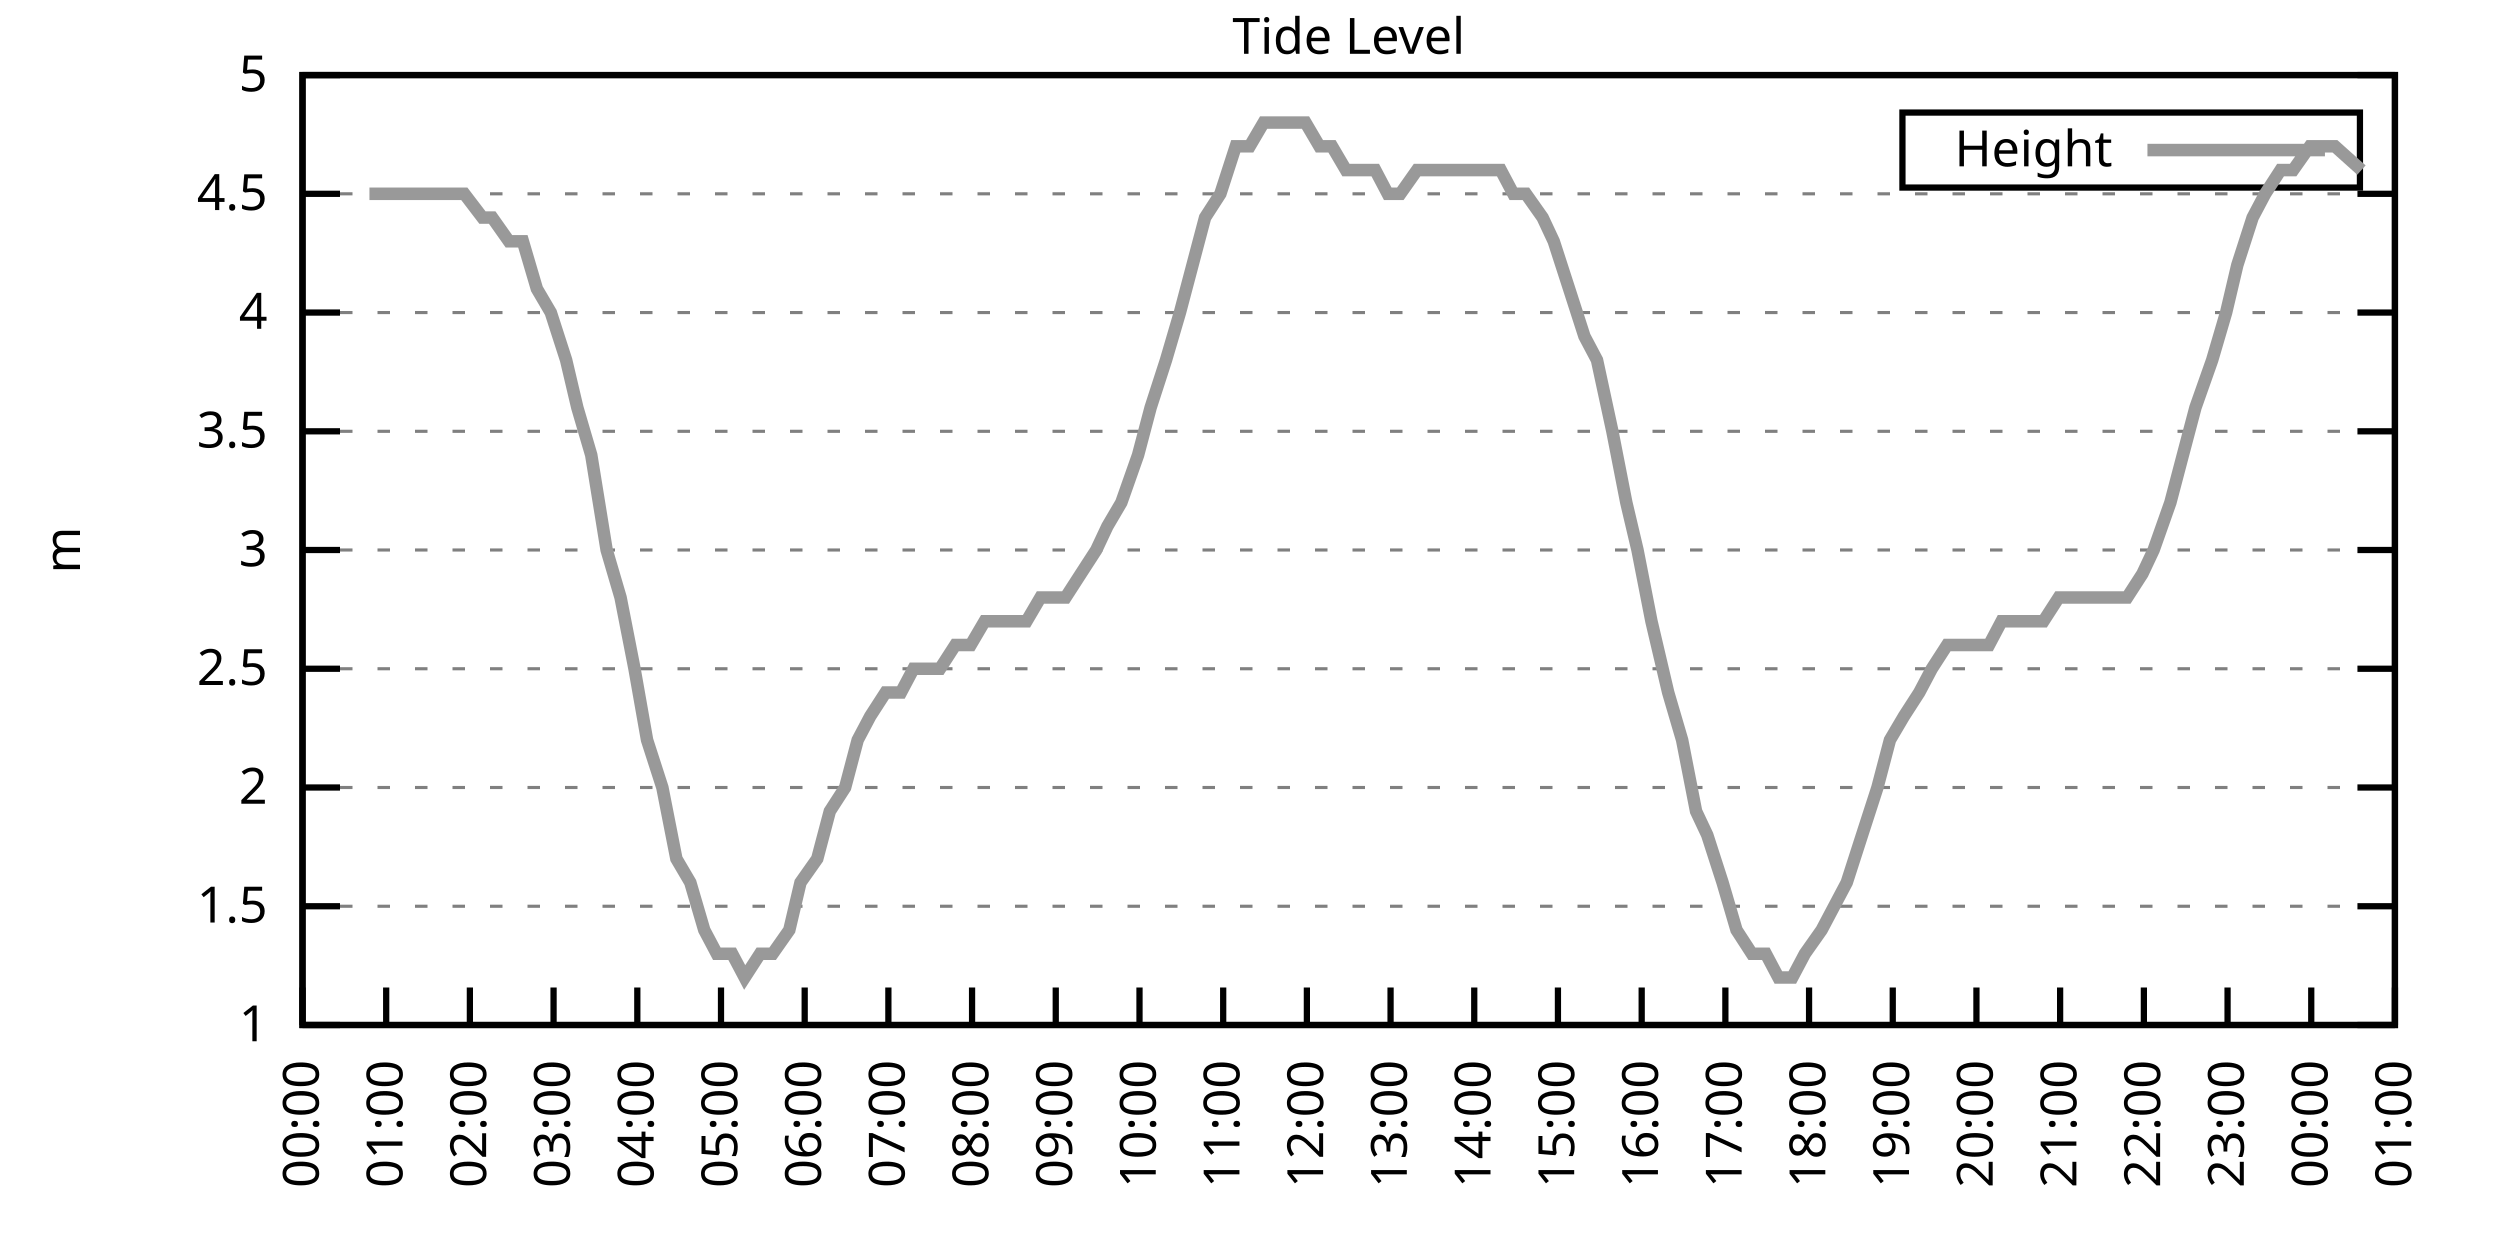
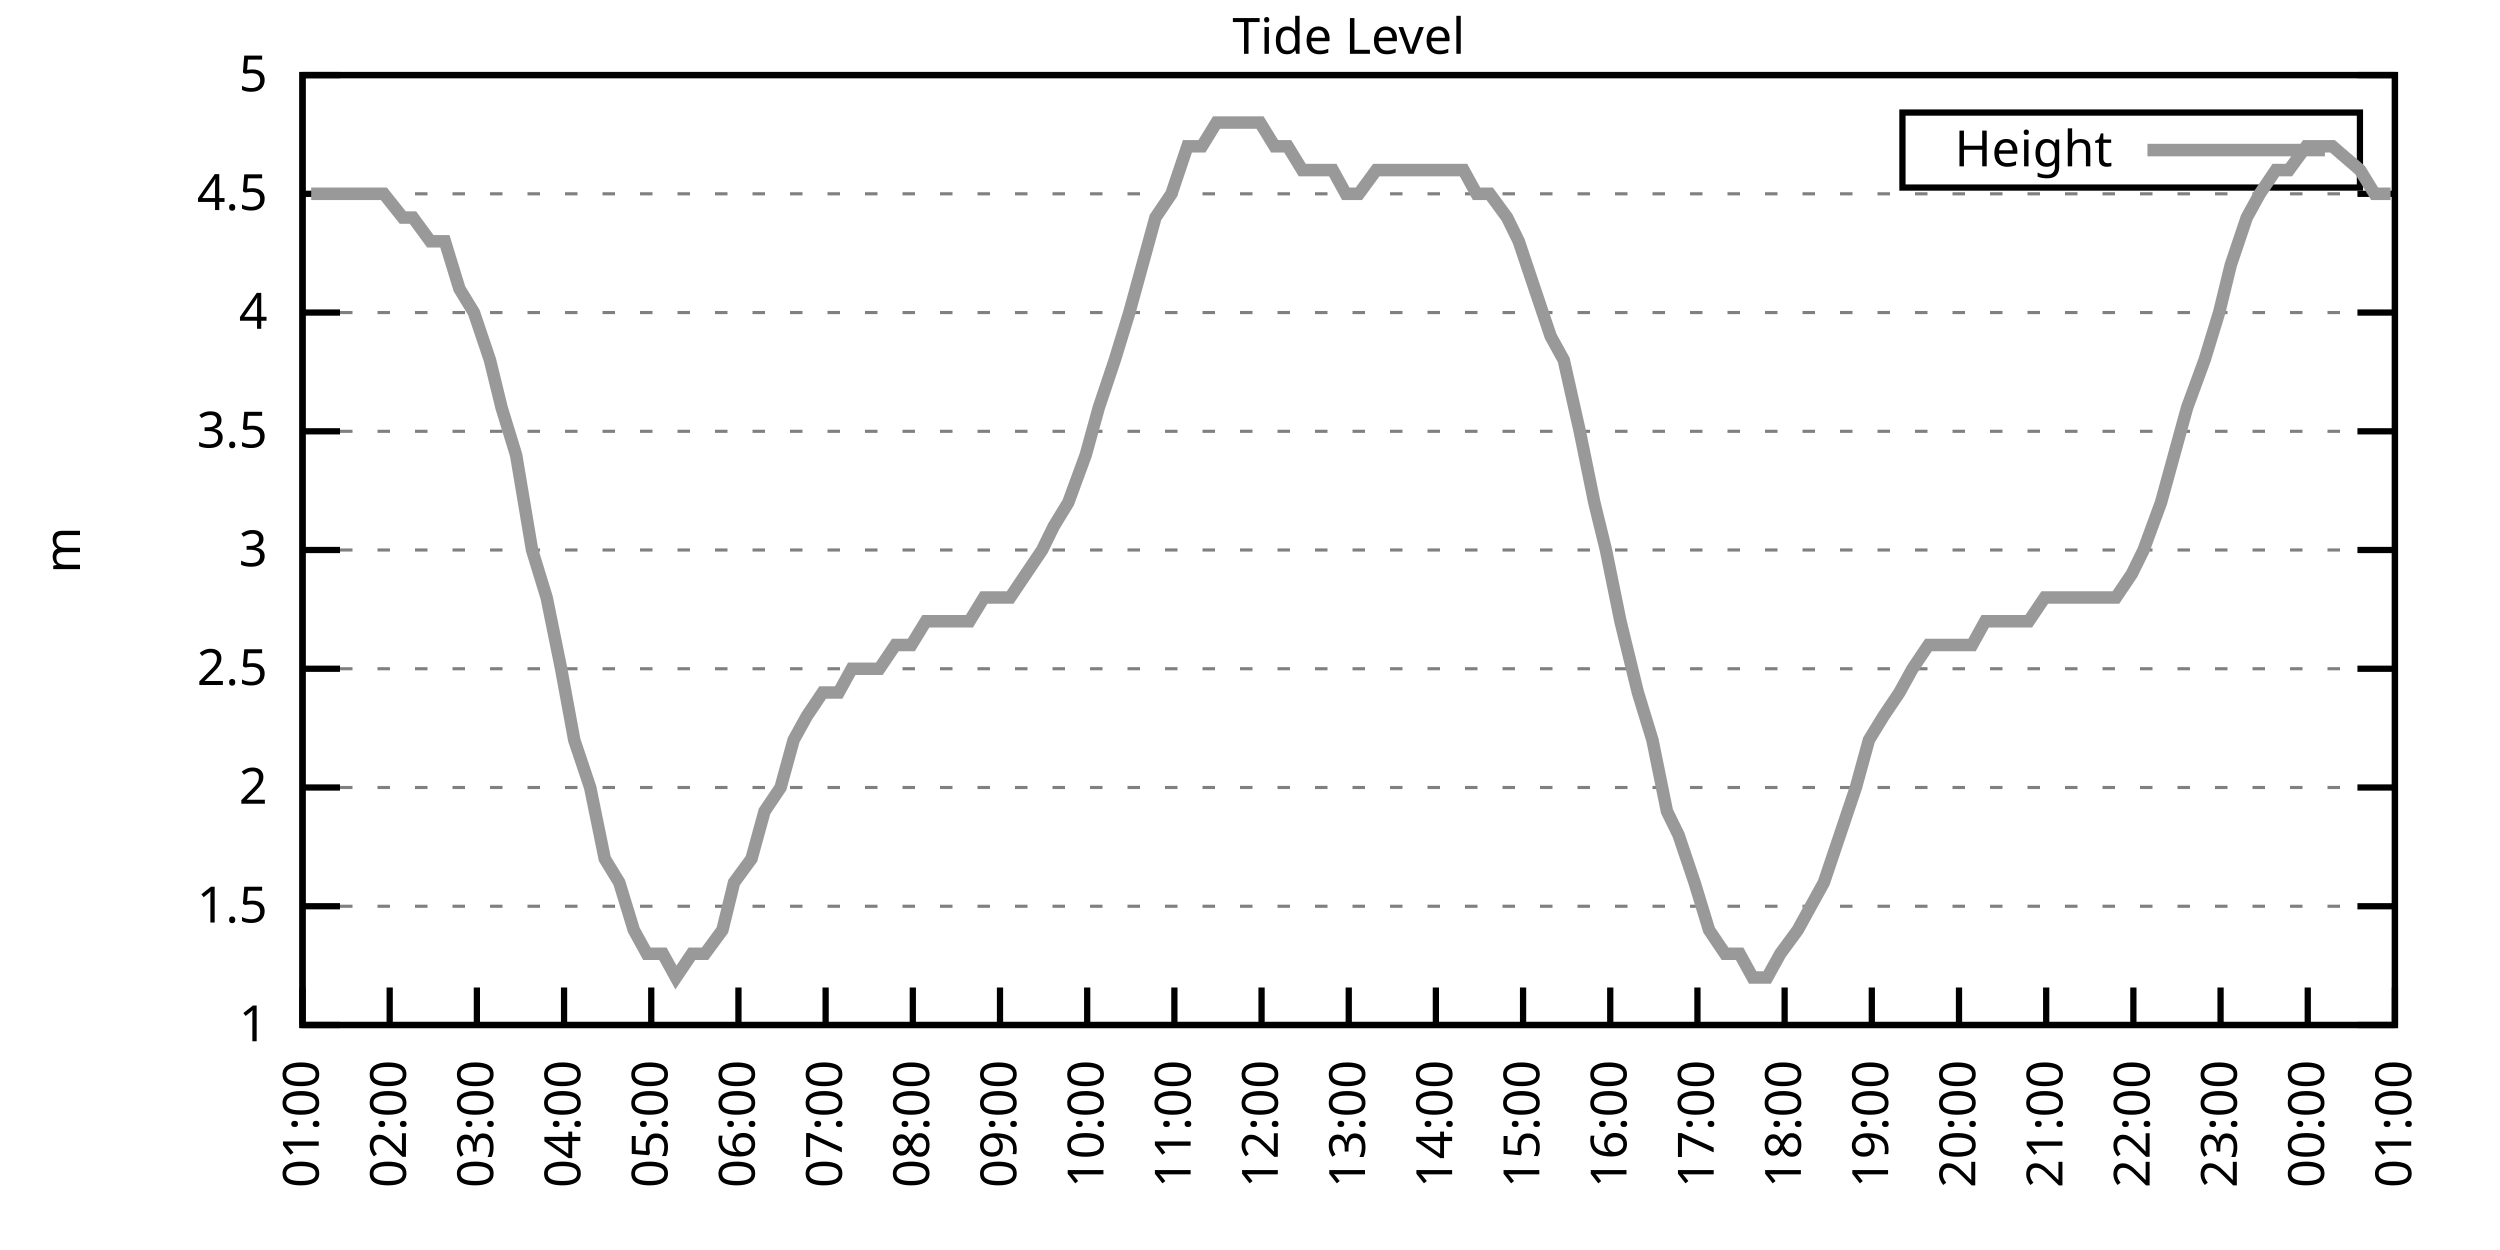
<svg xmlns="http://www.w3.org/2000/svg" xmlns:xlink="http://www.w3.org/1999/xlink" width="400" height="200" viewBox="0 0 400 200">
  <g id="gnuplot_canvas">
    <rect x="0" y="0" width="400" height="200" fill="none" />
    <defs>
      <circle id="gpDot" r="0.5" stroke-width="0.5" stroke="currentColor" />
      <path id="gpPt0" stroke-width="0.333" stroke="currentColor" d="M-1,0 h2 M0,-1 v2" />
      <path id="gpPt1" stroke-width="0.333" stroke="currentColor" d="M-1,-1 L1,1 M1,-1 L-1,1" />
      <path id="gpPt2" stroke-width="0.333" stroke="currentColor" d="M-1,0 L1,0 M0,-1 L0,1 M-1,-1 L1,1 M-1,1 L1,-1" />
      <rect id="gpPt3" stroke-width="0.333" stroke="currentColor" x="-1" y="-1" width="2" height="2" />
      <rect id="gpPt4" stroke-width="0.333" stroke="currentColor" fill="currentColor" x="-1" y="-1" width="2" height="2" />
      <circle id="gpPt5" stroke-width="0.333" stroke="currentColor" cx="0" cy="0" r="1" />
      <use xlink:href="#gpPt5" id="gpPt6" fill="currentColor" stroke="none" />
      <path id="gpPt7" stroke-width="0.333" stroke="currentColor" d="M0,-1.33 L-1.33,0.67 L1.33,0.67 z" />
      <use xlink:href="#gpPt7" id="gpPt8" fill="currentColor" stroke="none" />
      <use xlink:href="#gpPt7" id="gpPt9" stroke="currentColor" transform="rotate(180)" />
      <use xlink:href="#gpPt9" id="gpPt10" fill="currentColor" stroke="none" />
      <use xlink:href="#gpPt3" id="gpPt11" stroke="currentColor" transform="rotate(45)" />
      <use xlink:href="#gpPt11" id="gpPt12" fill="currentColor" stroke="none" />
      <path id="gpPt13" stroke-width="0.333" stroke="currentColor" d="M0,1.330 L1.265,0.411 L0.782,-1.067 L-0.782,-1.076 L-1.265,0.411 z" />
      <use xlink:href="#gpPt13" id="gpPt14" fill="currentColor" stroke="none" />
      <filter id="textbox" filterUnits="objectBoundingBox" x="0" y="0" height="1" width="1">
        <feFlood flood-color="white" flood-opacity="1" result="bgnd" />
        <feComposite in="SourceGraphic" in2="bgnd" operator="atop" />
      </filter>
      <filter id="greybox" filterUnits="objectBoundingBox" x="0" y="0" height="1" width="1">
        <feFlood flood-color="lightgrey" flood-opacity="1" result="grey" />
        <feComposite in="SourceGraphic" in2="grey" operator="atop" />
      </filter>
    </defs>
    <g fill="none" color="white" stroke="currentColor" stroke-width="1.00" stroke-linecap="butt" stroke-linejoin="miter">
</g>
    <g fill="none" color="black" stroke="currentColor" stroke-width="1.00" stroke-linecap="butt" stroke-linejoin="miter">
      <g stroke="none" shape-rendering="crispEdges">
        <polygon fill="rgb(255, 255, 255)" points="48.40,164.00 383.18,164.00 383.18,12.02 48.40,12.02 " />
      </g>
    </g>
    <g fill="none" color="black" stroke="currentColor" stroke-width="1.00" stroke-linecap="butt" stroke-linejoin="miter">
</g>
    <g fill="none" color="black" stroke="black" stroke-width="0.50" stroke-linecap="butt" stroke-linejoin="miter">
</g>
    <g fill="none" color="gray" stroke="currentColor" stroke-width="0.50" stroke-linecap="butt" stroke-linejoin="miter">
      <path stroke="gray" stroke-dasharray="2,4" class="gridline" d="M48.40,164.00 L383.19,164.00  " />
    </g>
    <g fill="none" color="gray" stroke="gray" stroke-width="1.00" stroke-linecap="butt" stroke-linejoin="miter">
</g>
    <g fill="none" color="black" stroke="currentColor" stroke-width="1.00" stroke-linecap="butt" stroke-linejoin="miter">
      <path stroke="black" d="M48.40,164.00 L54.40,164.00 M383.19,164.00 L377.19,164.00  " />
      <g transform="translate(42.80,166.60)" stroke="none" fill="black" font-family="Sans" font-size="8.00" text-anchor="end">
        <text>
          <tspan font-family="Sans"> 1</tspan>
        </text>
      </g>
    </g>
    <g fill="none" color="black" stroke="currentColor" stroke-width="1.00" stroke-linecap="butt" stroke-linejoin="miter">
</g>
    <g fill="none" color="black" stroke="black" stroke-width="0.50" stroke-linecap="butt" stroke-linejoin="miter">
</g>
    <g fill="none" color="gray" stroke="currentColor" stroke-width="0.50" stroke-linecap="butt" stroke-linejoin="miter">
      <path stroke="gray" stroke-dasharray="2,4" class="gridline" d="M48.40,145.00 L383.19,145.00  " />
    </g>
    <g fill="none" color="gray" stroke="gray" stroke-width="1.00" stroke-linecap="butt" stroke-linejoin="miter">
</g>
    <g fill="none" color="black" stroke="currentColor" stroke-width="1.00" stroke-linecap="butt" stroke-linejoin="miter">
      <path stroke="black" d="M48.40,145.00 L54.40,145.00 M383.19,145.00 L377.19,145.00  " />
      <g transform="translate(42.80,147.60)" stroke="none" fill="black" font-family="Sans" font-size="8.00" text-anchor="end">
        <text>
          <tspan font-family="Sans"> 1.5</tspan>
        </text>
      </g>
    </g>
    <g fill="none" color="black" stroke="currentColor" stroke-width="1.00" stroke-linecap="butt" stroke-linejoin="miter">
</g>
    <g fill="none" color="black" stroke="black" stroke-width="0.50" stroke-linecap="butt" stroke-linejoin="miter">
</g>
    <g fill="none" color="gray" stroke="currentColor" stroke-width="0.50" stroke-linecap="butt" stroke-linejoin="miter">
      <path stroke="gray" stroke-dasharray="2,4" class="gridline" d="M48.40,126.00 L383.19,126.00  " />
    </g>
    <g fill="none" color="gray" stroke="gray" stroke-width="1.00" stroke-linecap="butt" stroke-linejoin="miter">
</g>
    <g fill="none" color="black" stroke="currentColor" stroke-width="1.00" stroke-linecap="butt" stroke-linejoin="miter">
      <path stroke="black" d="M48.40,126.00 L54.40,126.00 M383.19,126.00 L377.19,126.00  " />
      <g transform="translate(42.80,128.60)" stroke="none" fill="black" font-family="Sans" font-size="8.00" text-anchor="end">
        <text>
          <tspan font-family="Sans"> 2</tspan>
        </text>
      </g>
    </g>
    <g fill="none" color="black" stroke="currentColor" stroke-width="1.00" stroke-linecap="butt" stroke-linejoin="miter">
</g>
    <g fill="none" color="black" stroke="black" stroke-width="0.50" stroke-linecap="butt" stroke-linejoin="miter">
</g>
    <g fill="none" color="gray" stroke="currentColor" stroke-width="0.50" stroke-linecap="butt" stroke-linejoin="miter">
      <path stroke="gray" stroke-dasharray="2,4" class="gridline" d="M48.40,107.00 L383.19,107.00  " />
    </g>
    <g fill="none" color="gray" stroke="gray" stroke-width="1.00" stroke-linecap="butt" stroke-linejoin="miter">
</g>
    <g fill="none" color="black" stroke="currentColor" stroke-width="1.00" stroke-linecap="butt" stroke-linejoin="miter">
      <path stroke="black" d="M48.40,107.00 L54.40,107.00 M383.19,107.00 L377.19,107.00  " />
      <g transform="translate(42.80,109.60)" stroke="none" fill="black" font-family="Sans" font-size="8.00" text-anchor="end">
        <text>
          <tspan font-family="Sans"> 2.5</tspan>
        </text>
      </g>
    </g>
    <g fill="none" color="black" stroke="currentColor" stroke-width="1.00" stroke-linecap="butt" stroke-linejoin="miter">
</g>
    <g fill="none" color="black" stroke="black" stroke-width="0.50" stroke-linecap="butt" stroke-linejoin="miter">
</g>
    <g fill="none" color="gray" stroke="currentColor" stroke-width="0.50" stroke-linecap="butt" stroke-linejoin="miter">
      <path stroke="gray" stroke-dasharray="2,4" class="gridline" d="M48.40,88.00 L383.19,88.00  " />
    </g>
    <g fill="none" color="gray" stroke="gray" stroke-width="1.00" stroke-linecap="butt" stroke-linejoin="miter">
</g>
    <g fill="none" color="black" stroke="currentColor" stroke-width="1.00" stroke-linecap="butt" stroke-linejoin="miter">
      <path stroke="black" d="M48.40,88.00 L54.40,88.00 M383.19,88.00 L377.19,88.00  " />
      <g transform="translate(42.80,90.60)" stroke="none" fill="black" font-family="Sans" font-size="8.00" text-anchor="end">
        <text>
          <tspan font-family="Sans"> 3</tspan>
        </text>
      </g>
    </g>
    <g fill="none" color="black" stroke="currentColor" stroke-width="1.00" stroke-linecap="butt" stroke-linejoin="miter">
</g>
    <g fill="none" color="black" stroke="black" stroke-width="0.50" stroke-linecap="butt" stroke-linejoin="miter">
</g>
    <g fill="none" color="gray" stroke="currentColor" stroke-width="0.50" stroke-linecap="butt" stroke-linejoin="miter">
      <path stroke="gray" stroke-dasharray="2,4" class="gridline" d="M48.40,69.01 L383.19,69.01  " />
    </g>
    <g fill="none" color="gray" stroke="gray" stroke-width="1.00" stroke-linecap="butt" stroke-linejoin="miter">
</g>
    <g fill="none" color="black" stroke="currentColor" stroke-width="1.00" stroke-linecap="butt" stroke-linejoin="miter">
      <path stroke="black" d="M48.40,69.01 L54.40,69.01 M383.19,69.01 L377.19,69.01  " />
      <g transform="translate(42.80,71.61)" stroke="none" fill="black" font-family="Sans" font-size="8.00" text-anchor="end">
        <text>
          <tspan font-family="Sans"> 3.5</tspan>
        </text>
      </g>
    </g>
    <g fill="none" color="black" stroke="currentColor" stroke-width="1.00" stroke-linecap="butt" stroke-linejoin="miter">
</g>
    <g fill="none" color="black" stroke="black" stroke-width="0.50" stroke-linecap="butt" stroke-linejoin="miter">
</g>
    <g fill="none" color="gray" stroke="currentColor" stroke-width="0.50" stroke-linecap="butt" stroke-linejoin="miter">
      <path stroke="gray" stroke-dasharray="2,4" class="gridline" d="M48.40,50.01 L383.19,50.01  " />
    </g>
    <g fill="none" color="gray" stroke="gray" stroke-width="1.00" stroke-linecap="butt" stroke-linejoin="miter">
</g>
    <g fill="none" color="black" stroke="currentColor" stroke-width="1.00" stroke-linecap="butt" stroke-linejoin="miter">
      <path stroke="black" d="M48.40,50.01 L54.40,50.01 M383.19,50.01 L377.19,50.01  " />
      <g transform="translate(42.80,52.61)" stroke="none" fill="black" font-family="Sans" font-size="8.00" text-anchor="end">
        <text>
          <tspan font-family="Sans"> 4</tspan>
        </text>
      </g>
    </g>
    <g fill="none" color="black" stroke="currentColor" stroke-width="1.00" stroke-linecap="butt" stroke-linejoin="miter">
</g>
    <g fill="none" color="black" stroke="black" stroke-width="0.50" stroke-linecap="butt" stroke-linejoin="miter">
</g>
    <g fill="none" color="gray" stroke="currentColor" stroke-width="0.50" stroke-linecap="butt" stroke-linejoin="miter">
      <path stroke="gray" stroke-dasharray="2,4" class="gridline" d="M48.40,31.01 L383.19,31.01  " />
    </g>
    <g fill="none" color="gray" stroke="gray" stroke-width="1.00" stroke-linecap="butt" stroke-linejoin="miter">
</g>
    <g fill="none" color="black" stroke="currentColor" stroke-width="1.00" stroke-linecap="butt" stroke-linejoin="miter">
      <path stroke="black" d="M48.40,31.01 L54.40,31.01 M383.19,31.01 L377.19,31.01  " />
      <g transform="translate(42.80,33.61)" stroke="none" fill="black" font-family="Sans" font-size="8.00" text-anchor="end">
        <text>
          <tspan font-family="Sans"> 4.5</tspan>
        </text>
      </g>
    </g>
    <g fill="none" color="black" stroke="currentColor" stroke-width="1.00" stroke-linecap="butt" stroke-linejoin="miter">
</g>
    <g fill="none" color="black" stroke="black" stroke-width="0.50" stroke-linecap="butt" stroke-linejoin="miter">
</g>
    <g fill="none" color="gray" stroke="currentColor" stroke-width="0.50" stroke-linecap="butt" stroke-linejoin="miter">
      <path stroke="gray" stroke-dasharray="2,4" class="gridline" d="M48.40,12.01 L383.19,12.01  " />
    </g>
    <g fill="none" color="gray" stroke="gray" stroke-width="1.00" stroke-linecap="butt" stroke-linejoin="miter">
</g>
    <g fill="none" color="black" stroke="currentColor" stroke-width="1.00" stroke-linecap="butt" stroke-linejoin="miter">
      <path stroke="black" d="M48.40,12.01 L54.40,12.01 M383.19,12.01 L377.19,12.01  " />
      <g transform="translate(42.80,14.61)" stroke="none" fill="black" font-family="Sans" font-size="8.00" text-anchor="end">
        <text>
          <tspan font-family="Sans"> 5</tspan>
        </text>
      </g>
    </g>
    <g fill="none" color="black" stroke="currentColor" stroke-width="1.00" stroke-linecap="butt" stroke-linejoin="miter">
      <path stroke="black" d="M48.40,164.00 L48.40,158.00  " />
      <g transform="translate(51.00,169.60) rotate(270.00)" stroke="none" fill="black" font-family="Sans" font-size="8.00" text-anchor="end">
        <text>
-           <tspan font-family="Sans">00:00</tspan>
-         </text>
-       </g>
-     </g>
-     <g fill="none" color="black" stroke="currentColor" stroke-width="1.00" stroke-linecap="butt" stroke-linejoin="miter">
-       <path stroke="black" d="M61.79,164.00 L61.79,158.00  " />
-       <g transform="translate(64.39,169.60) rotate(270.00)" stroke="none" fill="black" font-family="Sans" font-size="8.00" text-anchor="end">
-         <text>
          <tspan font-family="Sans">01:00</tspan>
        </text>
      </g>
    </g>
    <g fill="none" color="black" stroke="currentColor" stroke-width="1.00" stroke-linecap="butt" stroke-linejoin="miter">
-       <path stroke="black" d="M75.18,164.00 L75.18,158.00  " />
-       <g transform="translate(77.78,169.60) rotate(270.00)" stroke="none" fill="black" font-family="Sans" font-size="8.00" text-anchor="end">
+       <path stroke="black" d="M62.35,164.00 L62.35,158.00  " />
+       <g transform="translate(64.95,169.60) rotate(270.00)" stroke="none" fill="black" font-family="Sans" font-size="8.00" text-anchor="end">
        <text>
          <tspan font-family="Sans">02:00</tspan>
        </text>
      </g>
    </g>
    <g fill="none" color="black" stroke="currentColor" stroke-width="1.00" stroke-linecap="butt" stroke-linejoin="miter">
-       <path stroke="black" d="M88.57,164.00 L88.57,158.00  " />
-       <g transform="translate(91.17,169.60) rotate(270.00)" stroke="none" fill="black" font-family="Sans" font-size="8.00" text-anchor="end">
+       <path stroke="black" d="M76.30,164.00 L76.30,158.00  " />
+       <g transform="translate(78.90,169.60) rotate(270.00)" stroke="none" fill="black" font-family="Sans" font-size="8.00" text-anchor="end">
        <text>
          <tspan font-family="Sans">03:00</tspan>
        </text>
      </g>
    </g>
    <g fill="none" color="black" stroke="currentColor" stroke-width="1.00" stroke-linecap="butt" stroke-linejoin="miter">
-       <path stroke="black" d="M101.97,164.00 L101.97,158.00  " />
-       <g transform="translate(104.57,169.60) rotate(270.00)" stroke="none" fill="black" font-family="Sans" font-size="8.00" text-anchor="end">
+       <path stroke="black" d="M90.25,164.00 L90.25,158.00  " />
+       <g transform="translate(92.85,169.60) rotate(270.00)" stroke="none" fill="black" font-family="Sans" font-size="8.00" text-anchor="end">
        <text>
          <tspan font-family="Sans">04:00</tspan>
        </text>
      </g>
    </g>
    <g fill="none" color="black" stroke="currentColor" stroke-width="1.00" stroke-linecap="butt" stroke-linejoin="miter">
-       <path stroke="black" d="M115.36,164.00 L115.36,158.00  " />
-       <g transform="translate(117.96,169.60) rotate(270.00)" stroke="none" fill="black" font-family="Sans" font-size="8.00" text-anchor="end">
+       <path stroke="black" d="M104.20,164.00 L104.20,158.00  " />
+       <g transform="translate(106.80,169.60) rotate(270.00)" stroke="none" fill="black" font-family="Sans" font-size="8.00" text-anchor="end">
        <text>
          <tspan font-family="Sans">05:00</tspan>
        </text>
      </g>
    </g>
    <g fill="none" color="black" stroke="currentColor" stroke-width="1.00" stroke-linecap="butt" stroke-linejoin="miter">
-       <path stroke="black" d="M128.75,164.00 L128.75,158.00  " />
-       <g transform="translate(131.35,169.60) rotate(270.00)" stroke="none" fill="black" font-family="Sans" font-size="8.00" text-anchor="end">
+       <path stroke="black" d="M118.15,164.00 L118.15,158.00  " />
+       <g transform="translate(120.75,169.60) rotate(270.00)" stroke="none" fill="black" font-family="Sans" font-size="8.00" text-anchor="end">
        <text>
          <tspan font-family="Sans">06:00</tspan>
        </text>
      </g>
    </g>
    <g fill="none" color="black" stroke="currentColor" stroke-width="1.00" stroke-linecap="butt" stroke-linejoin="miter">
-       <path stroke="black" d="M142.14,164.00 L142.14,158.00  " />
-       <g transform="translate(144.74,169.60) rotate(270.00)" stroke="none" fill="black" font-family="Sans" font-size="8.00" text-anchor="end">
+       <path stroke="black" d="M132.10,164.00 L132.10,158.00  " />
+       <g transform="translate(134.70,169.60) rotate(270.00)" stroke="none" fill="black" font-family="Sans" font-size="8.00" text-anchor="end">
        <text>
          <tspan font-family="Sans">07:00</tspan>
        </text>
      </g>
    </g>
    <g fill="none" color="black" stroke="currentColor" stroke-width="1.00" stroke-linecap="butt" stroke-linejoin="miter">
-       <path stroke="black" d="M155.53,164.00 L155.53,158.00  " />
-       <g transform="translate(158.13,169.60) rotate(270.00)" stroke="none" fill="black" font-family="Sans" font-size="8.00" text-anchor="end">
+       <path stroke="black" d="M146.05,164.00 L146.05,158.00  " />
+       <g transform="translate(148.65,169.60) rotate(270.00)" stroke="none" fill="black" font-family="Sans" font-size="8.00" text-anchor="end">
        <text>
          <tspan font-family="Sans">08:00</tspan>
        </text>
      </g>
    </g>
    <g fill="none" color="black" stroke="currentColor" stroke-width="1.00" stroke-linecap="butt" stroke-linejoin="miter">
-       <path stroke="black" d="M168.92,164.00 L168.92,158.00  " />
-       <g transform="translate(171.52,169.60) rotate(270.00)" stroke="none" fill="black" font-family="Sans" font-size="8.00" text-anchor="end">
+       <path stroke="black" d="M160.00,164.00 L160.00,158.00  " />
+       <g transform="translate(162.60,169.60) rotate(270.00)" stroke="none" fill="black" font-family="Sans" font-size="8.00" text-anchor="end">
        <text>
          <tspan font-family="Sans">09:00</tspan>
        </text>
      </g>
    </g>
    <g fill="none" color="black" stroke="currentColor" stroke-width="1.00" stroke-linecap="butt" stroke-linejoin="miter">
-       <path stroke="black" d="M182.32,164.00 L182.32,158.00  " />
-       <g transform="translate(184.92,169.60) rotate(270.00)" stroke="none" fill="black" font-family="Sans" font-size="8.00" text-anchor="end">
+       <path stroke="black" d="M173.95,164.00 L173.95,158.00  " />
+       <g transform="translate(176.55,169.60) rotate(270.00)" stroke="none" fill="black" font-family="Sans" font-size="8.00" text-anchor="end">
        <text>
          <tspan font-family="Sans">10:00</tspan>
        </text>
      </g>
    </g>
    <g fill="none" color="black" stroke="currentColor" stroke-width="1.00" stroke-linecap="butt" stroke-linejoin="miter">
-       <path stroke="black" d="M195.71,164.00 L195.71,158.00  " />
-       <g transform="translate(198.31,169.60) rotate(270.00)" stroke="none" fill="black" font-family="Sans" font-size="8.00" text-anchor="end">
+       <path stroke="black" d="M187.90,164.00 L187.90,158.00  " />
+       <g transform="translate(190.50,169.60) rotate(270.00)" stroke="none" fill="black" font-family="Sans" font-size="8.00" text-anchor="end">
        <text>
          <tspan font-family="Sans">11:00</tspan>
        </text>
      </g>
    </g>
    <g fill="none" color="black" stroke="currentColor" stroke-width="1.00" stroke-linecap="butt" stroke-linejoin="miter">
-       <path stroke="black" d="M209.10,164.00 L209.10,158.00  " />
-       <g transform="translate(211.70,169.60) rotate(270.00)" stroke="none" fill="black" font-family="Sans" font-size="8.00" text-anchor="end">
+       <path stroke="black" d="M201.85,164.00 L201.85,158.00  " />
+       <g transform="translate(204.45,169.60) rotate(270.00)" stroke="none" fill="black" font-family="Sans" font-size="8.00" text-anchor="end">
        <text>
          <tspan font-family="Sans">12:00</tspan>
        </text>
      </g>
    </g>
    <g fill="none" color="black" stroke="currentColor" stroke-width="1.00" stroke-linecap="butt" stroke-linejoin="miter">
-       <path stroke="black" d="M222.49,164.00 L222.49,158.00  " />
-       <g transform="translate(225.09,169.60) rotate(270.00)" stroke="none" fill="black" font-family="Sans" font-size="8.00" text-anchor="end">
+       <path stroke="black" d="M215.80,164.00 L215.80,158.00  " />
+       <g transform="translate(218.40,169.60) rotate(270.00)" stroke="none" fill="black" font-family="Sans" font-size="8.00" text-anchor="end">
        <text>
          <tspan font-family="Sans">13:00</tspan>
        </text>
      </g>
    </g>
    <g fill="none" color="black" stroke="currentColor" stroke-width="1.00" stroke-linecap="butt" stroke-linejoin="miter">
-       <path stroke="black" d="M235.88,164.00 L235.88,158.00  " />
-       <g transform="translate(238.48,169.60) rotate(270.00)" stroke="none" fill="black" font-family="Sans" font-size="8.00" text-anchor="end">
+       <path stroke="black" d="M229.74,164.00 L229.74,158.00  " />
+       <g transform="translate(232.34,169.60) rotate(270.00)" stroke="none" fill="black" font-family="Sans" font-size="8.00" text-anchor="end">
        <text>
          <tspan font-family="Sans">14:00</tspan>
        </text>
      </g>
    </g>
    <g fill="none" color="black" stroke="currentColor" stroke-width="1.00" stroke-linecap="butt" stroke-linejoin="miter">
-       <path stroke="black" d="M249.27,164.00 L249.27,158.00  " />
-       <g transform="translate(251.87,169.60) rotate(270.00)" stroke="none" fill="black" font-family="Sans" font-size="8.00" text-anchor="end">
+       <path stroke="black" d="M243.69,164.00 L243.69,158.00  " />
+       <g transform="translate(246.29,169.60) rotate(270.00)" stroke="none" fill="black" font-family="Sans" font-size="8.00" text-anchor="end">
        <text>
          <tspan font-family="Sans">15:00</tspan>
        </text>
      </g>
    </g>
    <g fill="none" color="black" stroke="currentColor" stroke-width="1.00" stroke-linecap="butt" stroke-linejoin="miter">
-       <path stroke="black" d="M262.67,164.00 L262.67,158.00  " />
-       <g transform="translate(265.27,169.60) rotate(270.00)" stroke="none" fill="black" font-family="Sans" font-size="8.00" text-anchor="end">
+       <path stroke="black" d="M257.64,164.00 L257.64,158.00  " />
+       <g transform="translate(260.24,169.60) rotate(270.00)" stroke="none" fill="black" font-family="Sans" font-size="8.00" text-anchor="end">
        <text>
          <tspan font-family="Sans">16:00</tspan>
        </text>
      </g>
    </g>
    <g fill="none" color="black" stroke="currentColor" stroke-width="1.00" stroke-linecap="butt" stroke-linejoin="miter">
-       <path stroke="black" d="M276.06,164.00 L276.06,158.00  " />
-       <g transform="translate(278.66,169.60) rotate(270.00)" stroke="none" fill="black" font-family="Sans" font-size="8.00" text-anchor="end">
+       <path stroke="black" d="M271.59,164.00 L271.59,158.00  " />
+       <g transform="translate(274.19,169.60) rotate(270.00)" stroke="none" fill="black" font-family="Sans" font-size="8.00" text-anchor="end">
        <text>
          <tspan font-family="Sans">17:00</tspan>
        </text>
      </g>
    </g>
    <g fill="none" color="black" stroke="currentColor" stroke-width="1.00" stroke-linecap="butt" stroke-linejoin="miter">
-       <path stroke="black" d="M289.45,164.00 L289.45,158.00  " />
-       <g transform="translate(292.05,169.60) rotate(270.00)" stroke="none" fill="black" font-family="Sans" font-size="8.00" text-anchor="end">
+       <path stroke="black" d="M285.54,164.00 L285.54,158.00  " />
+       <g transform="translate(288.14,169.60) rotate(270.00)" stroke="none" fill="black" font-family="Sans" font-size="8.00" text-anchor="end">
        <text>
          <tspan font-family="Sans">18:00</tspan>
        </text>
      </g>
    </g>
    <g fill="none" color="black" stroke="currentColor" stroke-width="1.00" stroke-linecap="butt" stroke-linejoin="miter">
-       <path stroke="black" d="M302.84,164.00 L302.84,158.00  " />
-       <g transform="translate(305.44,169.60) rotate(270.00)" stroke="none" fill="black" font-family="Sans" font-size="8.00" text-anchor="end">
+       <path stroke="black" d="M299.49,164.00 L299.49,158.00  " />
+       <g transform="translate(302.09,169.60) rotate(270.00)" stroke="none" fill="black" font-family="Sans" font-size="8.00" text-anchor="end">
        <text>
          <tspan font-family="Sans">19:00</tspan>
        </text>
      </g>
    </g>
    <g fill="none" color="black" stroke="currentColor" stroke-width="1.00" stroke-linecap="butt" stroke-linejoin="miter">
-       <path stroke="black" d="M316.23,164.00 L316.23,158.00  " />
-       <g transform="translate(318.83,169.60) rotate(270.00)" stroke="none" fill="black" font-family="Sans" font-size="8.00" text-anchor="end">
+       <path stroke="black" d="M313.44,164.00 L313.44,158.00  " />
+       <g transform="translate(316.04,169.60) rotate(270.00)" stroke="none" fill="black" font-family="Sans" font-size="8.00" text-anchor="end">
        <text>
          <tspan font-family="Sans">20:00</tspan>
        </text>
      </g>
    </g>
    <g fill="none" color="black" stroke="currentColor" stroke-width="1.00" stroke-linecap="butt" stroke-linejoin="miter">
-       <path stroke="black" d="M329.62,164.00 L329.62,158.00  " />
-       <g transform="translate(332.22,169.60) rotate(270.00)" stroke="none" fill="black" font-family="Sans" font-size="8.00" text-anchor="end">
+       <path stroke="black" d="M327.39,164.00 L327.39,158.00  " />
+       <g transform="translate(329.99,169.60) rotate(270.00)" stroke="none" fill="black" font-family="Sans" font-size="8.00" text-anchor="end">
        <text>
          <tspan font-family="Sans">21:00</tspan>
        </text>
      </g>
    </g>
    <g fill="none" color="black" stroke="currentColor" stroke-width="1.00" stroke-linecap="butt" stroke-linejoin="miter">
-       <path stroke="black" d="M343.02,164.00 L343.02,158.00  " />
-       <g transform="translate(345.62,169.60) rotate(270.00)" stroke="none" fill="black" font-family="Sans" font-size="8.00" text-anchor="end">
+       <path stroke="black" d="M341.34,164.00 L341.34,158.00  " />
+       <g transform="translate(343.94,169.60) rotate(270.00)" stroke="none" fill="black" font-family="Sans" font-size="8.00" text-anchor="end">
        <text>
          <tspan font-family="Sans">22:00</tspan>
        </text>
      </g>
    </g>
    <g fill="none" color="black" stroke="currentColor" stroke-width="1.00" stroke-linecap="butt" stroke-linejoin="miter">
-       <path stroke="black" d="M356.41,164.00 L356.41,158.00  " />
-       <g transform="translate(359.01,169.60) rotate(270.00)" stroke="none" fill="black" font-family="Sans" font-size="8.00" text-anchor="end">
+       <path stroke="black" d="M355.29,164.00 L355.29,158.00  " />
+       <g transform="translate(357.89,169.60) rotate(270.00)" stroke="none" fill="black" font-family="Sans" font-size="8.00" text-anchor="end">
        <text>
          <tspan font-family="Sans">23:00</tspan>
        </text>
      </g>
    </g>
    <g fill="none" color="black" stroke="currentColor" stroke-width="1.00" stroke-linecap="butt" stroke-linejoin="miter">
-       <path stroke="black" d="M369.80,164.00 L369.80,158.00  " />
-       <g transform="translate(372.40,169.60) rotate(270.00)" stroke="none" fill="black" font-family="Sans" font-size="8.00" text-anchor="end">
+       <path stroke="black" d="M369.24,164.00 L369.24,158.00  " />
+       <g transform="translate(371.84,169.60) rotate(270.00)" stroke="none" fill="black" font-family="Sans" font-size="8.00" text-anchor="end">
        <text>
          <tspan font-family="Sans">00:00</tspan>
        </text>
      </g>
    </g>
    <g fill="none" color="black" stroke="currentColor" stroke-width="1.00" stroke-linecap="butt" stroke-linejoin="miter">
      <path stroke="black" d="M383.19,164.00 L383.19,158.00  " />
      <g transform="translate(385.79,169.60) rotate(270.00)" stroke="none" fill="black" font-family="Sans" font-size="8.00" text-anchor="end">
        <text>
          <tspan font-family="Sans">01:00</tspan>
        </text>
      </g>
    </g>
    <g fill="none" color="black" stroke="currentColor" stroke-width="1.00" stroke-linecap="butt" stroke-linejoin="miter">
</g>
    <g fill="none" color="black" stroke="currentColor" stroke-width="1.00" stroke-linecap="butt" stroke-linejoin="miter">
      <path stroke="black" d="M48.40,12.01 L48.40,164.00 L383.19,164.00 L383.19,12.01 L48.40,12.01 Z  " />
    </g>
    <g fill="none" color="black" stroke="currentColor" stroke-width="1.00" stroke-linecap="butt" stroke-linejoin="miter">
</g>
    <g fill="none" color="black" stroke="currentColor" stroke-width="1.00" stroke-linecap="butt" stroke-linejoin="miter">
      <path stroke="black" d="M304.39,30.01 L304.39,18.01 L377.59,18.01 L377.59,30.01 L304.39,30.01 Z  " />
    </g>
    <g id="Tide_level_plot_1">
      <g fill="none" color="white" stroke="black" stroke-width="2.00" stroke-linecap="butt" stroke-linejoin="miter">
</g>
      <g fill="none" color="black" stroke="currentColor" stroke-width="2.00" stroke-linecap="butt" stroke-linejoin="miter">
        <g transform="translate(337.99,26.61)" stroke="none" fill="black" font-family="Sans" font-size="8.00" text-anchor="end">
          <text>
            <tspan font-family="Sans">Height</tspan>
          </text>
        </g>
      </g>
      <g fill="none" color="black" stroke="currentColor" stroke-width="2.00" stroke-linecap="butt" stroke-linejoin="miter">
-         <path stroke="rgb(153, 153, 153)" d="M343.59,24.01 L371.99,24.01 M59.11,31.01 L61.57,31.01 L63.13,31.01 L65.81,31.01 L67.82,31.01 L70.05,31.01   L74.29,31.01 L77.19,34.81 L78.75,34.81 L81.43,38.61 L83.66,38.61 L85.90,46.21 L88.13,50.01 L90.58,57.61   L92.37,65.21 L94.60,72.81 L97.06,88.00 L99.29,95.60 L101.52,107.00 L103.53,118.40 L105.98,126.00 L108.22,137.40   L110.45,141.20 L112.68,148.80 L114.69,152.60 L117.14,152.60 L119.15,156.40 L121.61,152.60 L123.62,152.60 L126.29,148.80   L128.08,141.20 L130.76,137.40 L132.77,129.80 L135.22,126.00 L137.23,118.40 L139.24,114.60 L141.69,110.80 L144.15,110.80   L146.16,107.00 L148.39,107.00 L150.40,107.00 L152.85,103.20 L155.31,103.20 L157.54,99.40 L159.33,99.40 L162.01,99.40   L164.24,99.40 L166.47,95.60 L168.25,95.60 L170.49,95.60 L172.94,91.80 L175.40,88.00 L177.18,84.21 L179.41,80.41   L182.09,72.81 L184.10,65.21 L186.56,57.61 L188.79,50.01 L190.80,42.41 L192.81,34.81 L195.26,31.01 L197.72,23.41   L199.95,23.41 L202.18,19.61 L204.19,19.61 L206.64,19.61 L208.88,19.61 L211.11,23.41 L213.12,23.41 L215.35,27.21   L217.36,27.21 L220.04,27.21 L222.04,31.01 L224.05,31.01 L226.73,27.21 L228.74,27.21 L231.20,27.21 L233.20,27.21   L235.44,27.21 L237.44,27.21 L240.12,27.21 L242.13,31.01 L244.14,31.01 L246.82,34.81 L248.60,38.61 L251.06,46.21   L253.51,53.81 L255.52,57.61 L257.98,69.01 L260.21,80.41 L262.00,88.00 L264.23,99.40 L266.91,110.80 L269.14,118.40   L271.37,129.80 L273.16,133.60 L275.61,141.20 L277.84,148.80 L280.30,152.60 L282.53,152.60 L284.54,156.40 L286.77,156.40   L288.78,152.60 L291.46,148.80 L293.47,145.00 L295.48,141.20 L297.93,133.60 L300.39,126.00 L302.39,118.40 L304.63,114.60   L307.08,110.80 L309.09,107.00 L311.54,103.20 L313.55,103.20 L315.79,103.20 L318.24,103.20 L320.25,99.40 L322.48,99.40   L324.94,99.40 L326.95,99.40 L329.40,95.60 L331.63,95.60 L333.42,95.60 L335.87,95.60 L338.33,95.60 L340.34,95.60   L342.79,91.80 L344.58,88.00 L347.26,80.41 L349.26,72.81 L351.27,65.21 L353.95,57.61 L356.18,50.01 L357.97,42.41   L360.42,34.81 L362.43,31.01 L364.89,27.21 L366.90,27.21 L369.58,23.41 L371.58,23.41 L373.59,23.41 L377.83,27.21    " />
+         <path stroke="rgb(153, 153, 153)" d="M343.59,24.01 L371.99,24.01 M49.79,31.01 L52.58,31.01 L54.68,31.01 L57.00,31.01 L61.42,31.01 L64.44,34.81   L66.07,34.81 L68.86,38.61 L71.18,38.61 L73.51,46.21 L75.83,50.01 L78.39,57.61 L80.25,65.21 L82.58,72.81   L85.13,88.00 L87.46,95.60 L89.78,107.00 L91.88,118.40 L94.43,126.00 L96.76,137.40 L99.08,141.20 L101.41,148.80   L103.50,152.60 L106.06,152.60 L108.15,156.40 L110.71,152.60 L112.80,152.60 L115.59,148.80 L117.45,141.20 L120.24,137.40   L122.33,129.80 L124.89,126.00 L126.98,118.40 L129.08,114.60 L131.63,110.80 L134.19,110.80 L136.28,107.00 L138.61,107.00   L140.70,107.00 L143.26,103.20 L145.81,103.20 L148.14,99.40 L150.00,99.40 L152.79,99.40 L155.11,99.40 L157.44,95.60   L159.30,95.60 L161.62,95.60 L164.18,91.80 L166.74,88.00 L168.60,84.21 L170.92,80.41 L173.71,72.81 L175.81,65.21   L178.36,57.61 L180.69,50.01 L182.78,42.41 L184.87,34.81 L187.43,31.01 L189.99,23.41 L192.31,23.41 L194.64,19.61   L196.73,19.61 L199.29,19.61 L201.61,19.61 L203.94,23.41 L206.03,23.41 L208.36,27.21 L210.45,27.21 L213.24,27.21   L215.33,31.01 L217.42,31.01 L220.21,27.21 L222.30,27.21 L224.86,27.21 L226.95,27.21 L229.28,27.21 L231.37,27.21   L234.16,27.21 L236.25,31.01 L238.35,31.01 L241.14,34.81 L243.00,38.61 L245.55,46.21 L248.11,53.81 L250.20,57.61   L252.76,69.01 L255.09,80.41 L256.95,88.00 L259.27,99.40 L262.06,110.80 L264.39,118.40 L266.71,129.80 L268.57,133.60   L271.13,141.20 L273.45,148.80 L276.01,152.60 L278.34,152.60 L280.43,156.40 L282.75,156.40 L284.85,152.60 L287.64,148.80   L289.73,145.00 L291.82,141.20 L294.38,133.60 L296.94,126.00 L299.03,118.40 L301.35,114.60 L303.91,110.80 L306.00,107.00   L308.56,103.20 L310.65,103.20 L312.98,103.20 L315.53,103.20 L317.63,99.40 L319.95,99.40 L322.51,99.40 L324.60,99.40   L327.16,95.60 L329.48,95.60 L331.34,95.60 L333.90,95.60 L336.46,95.60 L338.55,95.60 L341.11,91.80 L342.97,88.00   L345.76,80.41 L347.85,72.81 L349.94,65.21 L352.73,57.61 L355.06,50.01 L356.92,42.41 L359.48,34.81 L361.57,31.01   L364.13,27.21 L366.22,27.21 L369.01,23.41 L371.10,23.41 L373.19,23.41 L377.61,27.21 L379.94,31.01 L382.49,31.01    " />
      </g>
    </g>
    <g fill="none" color="black" stroke="currentColor" stroke-width="2.00" stroke-linecap="butt" stroke-linejoin="miter">
</g>
    <g fill="none" color="black" stroke="black" stroke-width="1.00" stroke-linecap="butt" stroke-linejoin="miter">
</g>
    <g fill="none" color="black" stroke="currentColor" stroke-width="1.00" stroke-linecap="butt" stroke-linejoin="miter">
      <path stroke="black" d="M48.40,12.01 L48.40,164.00 L383.19,164.00 L383.19,12.01 L48.40,12.01 Z  " />
      <g transform="translate(12.80,88.01) rotate(270.00)" stroke="none" fill="black" font-family="Sans" font-size="8.00" text-anchor="middle">
        <text>
          <tspan font-family="Sans">m</tspan>
        </text>
      </g>
    </g>
    <g fill="none" color="black" stroke="currentColor" stroke-width="1.00" stroke-linecap="butt" stroke-linejoin="miter">
</g>
    <g fill="none" color="black" stroke="currentColor" stroke-width="1.00" stroke-linecap="butt" stroke-linejoin="miter">
      <g transform="translate(215.79,8.61)" stroke="none" fill="black" font-family="Sans" font-size="8.00" text-anchor="middle">
        <text>
          <tspan font-family="Sans">Tide Level</tspan>
        </text>
      </g>
    </g>
    <g fill="none" color="black" stroke="currentColor" stroke-width="1.00" stroke-linecap="butt" stroke-linejoin="miter">
</g>
  </g>
</svg>
